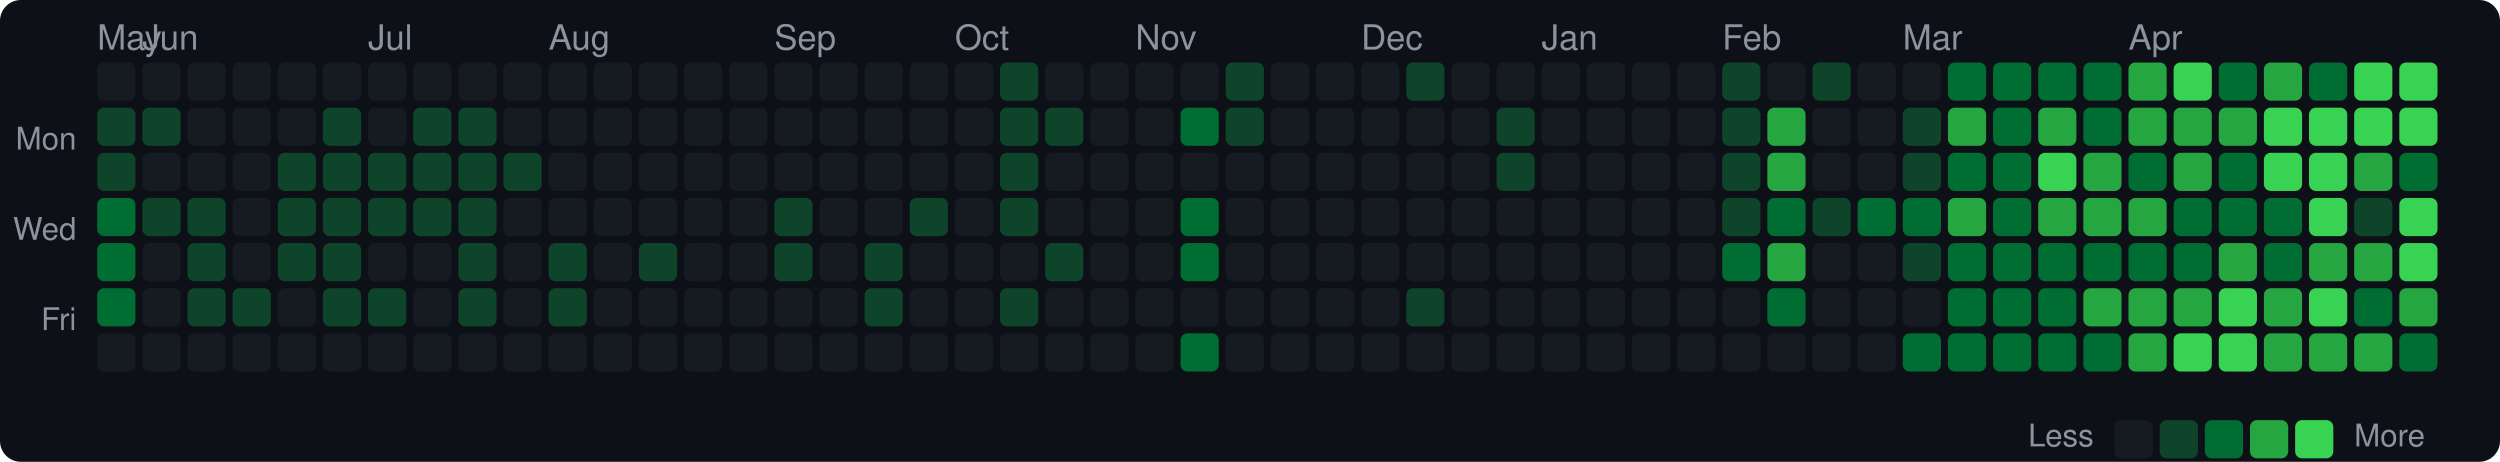
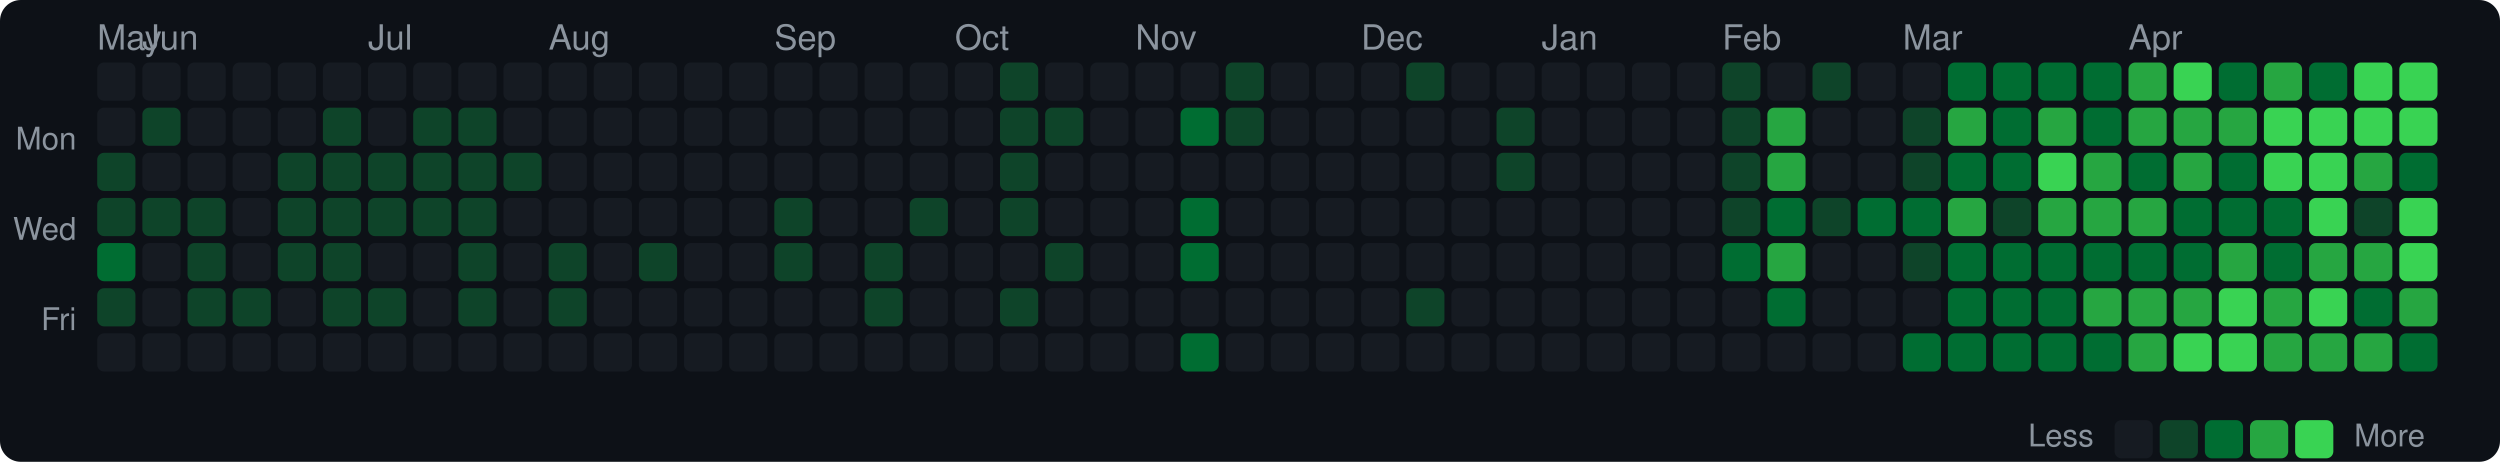
<svg xmlns="http://www.w3.org/2000/svg" width="720" height="133" viewBox="0 0 720 133">
  <style>text { dominant-baseline: central; }</style>
  <rect width="100%" height="100%" rx="6" fill="#0d1117" />
  <text x="28" y="12" fill="#8b949e" font-size="10" font-family="Segoe UI,Helvetica,Arial,sans-serif">May</text>
  <text x="41" y="12" fill="#8b949e" font-size="10" font-family="Segoe UI,Helvetica,Arial,sans-serif">Jun</text>
  <text x="106" y="12" fill="#8b949e" font-size="10" font-family="Segoe UI,Helvetica,Arial,sans-serif">Jul</text>
  <text x="158" y="12" fill="#8b949e" font-size="10" font-family="Segoe UI,Helvetica,Arial,sans-serif">Aug</text>
  <text x="223" y="12" fill="#8b949e" font-size="10" font-family="Segoe UI,Helvetica,Arial,sans-serif">Sep</text>
  <text x="275" y="12" fill="#8b949e" font-size="10" font-family="Segoe UI,Helvetica,Arial,sans-serif">Oct</text>
  <text x="327" y="12" fill="#8b949e" font-size="10" font-family="Segoe UI,Helvetica,Arial,sans-serif">Nov</text>
  <text x="392" y="12" fill="#8b949e" font-size="10" font-family="Segoe UI,Helvetica,Arial,sans-serif">Dec</text>
  <text x="444" y="12" fill="#8b949e" font-size="10" font-family="Segoe UI,Helvetica,Arial,sans-serif">Jan</text>
  <text x="496" y="12" fill="#8b949e" font-size="10" font-family="Segoe UI,Helvetica,Arial,sans-serif">Feb</text>
  <text x="548" y="12" fill="#8b949e" font-size="10" font-family="Segoe UI,Helvetica,Arial,sans-serif">Mar</text>
  <text x="613" y="12" fill="#8b949e" font-size="10" font-family="Segoe UI,Helvetica,Arial,sans-serif">Apr</text>
  <text x="22" y="41" text-anchor="end" fill="#8b949e" font-size="9" font-family="Segoe UI,Helvetica,Arial,sans-serif">Mon</text>
  <text x="22" y="67" text-anchor="end" fill="#8b949e" font-size="9" font-family="Segoe UI,Helvetica,Arial,sans-serif">Wed</text>
  <text x="22" y="93" text-anchor="end" fill="#8b949e" font-size="9" font-family="Segoe UI,Helvetica,Arial,sans-serif">Fri</text>
  <rect x="28" y="18" width="11" height="11" rx="2" fill="#161b22" />
-   <rect x="28" y="31" width="11" height="11" rx="2" fill="#0e4429" />
+   <rect x="28" y="31" width="11" height="11" rx="2" fill="#161b22" />
  <rect x="28" y="44" width="11" height="11" rx="2" fill="#0e4429" />
-   <rect x="28" y="57" width="11" height="11" rx="2" fill="#006d32" />
+   <rect x="28" y="57" width="11" height="11" rx="2" fill="#0e4429" />
  <rect x="28" y="70" width="11" height="11" rx="2" fill="#006d32" />
-   <rect x="28" y="83" width="11" height="11" rx="2" fill="#006d32" />
+   <rect x="28" y="83" width="11" height="11" rx="2" fill="#0e4429" />
  <rect x="28" y="96" width="11" height="11" rx="2" fill="#161b22" />
  <rect x="41" y="18" width="11" height="11" rx="2" fill="#161b22" />
  <rect x="41" y="31" width="11" height="11" rx="2" fill="#0e4429" />
  <rect x="41" y="44" width="11" height="11" rx="2" fill="#161b22" />
  <rect x="41" y="57" width="11" height="11" rx="2" fill="#0e4429" />
  <rect x="41" y="70" width="11" height="11" rx="2" fill="#161b22" />
  <rect x="41" y="83" width="11" height="11" rx="2" fill="#161b22" />
  <rect x="41" y="96" width="11" height="11" rx="2" fill="#161b22" />
  <rect x="54" y="18" width="11" height="11" rx="2" fill="#161b22" />
  <rect x="54" y="31" width="11" height="11" rx="2" fill="#161b22" />
  <rect x="54" y="44" width="11" height="11" rx="2" fill="#161b22" />
  <rect x="54" y="57" width="11" height="11" rx="2" fill="#0e4429" />
  <rect x="54" y="70" width="11" height="11" rx="2" fill="#0e4429" />
  <rect x="54" y="83" width="11" height="11" rx="2" fill="#0e4429" />
  <rect x="54" y="96" width="11" height="11" rx="2" fill="#161b22" />
  <rect x="67" y="18" width="11" height="11" rx="2" fill="#161b22" />
  <rect x="67" y="31" width="11" height="11" rx="2" fill="#161b22" />
  <rect x="67" y="44" width="11" height="11" rx="2" fill="#161b22" />
  <rect x="67" y="57" width="11" height="11" rx="2" fill="#161b22" />
  <rect x="67" y="70" width="11" height="11" rx="2" fill="#161b22" />
  <rect x="67" y="83" width="11" height="11" rx="2" fill="#0e4429" />
  <rect x="67" y="96" width="11" height="11" rx="2" fill="#161b22" />
  <rect x="80" y="18" width="11" height="11" rx="2" fill="#161b22" />
  <rect x="80" y="31" width="11" height="11" rx="2" fill="#161b22" />
  <rect x="80" y="44" width="11" height="11" rx="2" fill="#0e4429" />
  <rect x="80" y="57" width="11" height="11" rx="2" fill="#0e4429" />
  <rect x="80" y="70" width="11" height="11" rx="2" fill="#0e4429" />
  <rect x="80" y="83" width="11" height="11" rx="2" fill="#161b22" />
  <rect x="80" y="96" width="11" height="11" rx="2" fill="#161b22" />
  <rect x="93" y="18" width="11" height="11" rx="2" fill="#161b22" />
  <rect x="93" y="31" width="11" height="11" rx="2" fill="#0e4429" />
  <rect x="93" y="44" width="11" height="11" rx="2" fill="#0e4429" />
  <rect x="93" y="57" width="11" height="11" rx="2" fill="#0e4429" />
  <rect x="93" y="70" width="11" height="11" rx="2" fill="#0e4429" />
  <rect x="93" y="83" width="11" height="11" rx="2" fill="#0e4429" />
  <rect x="93" y="96" width="11" height="11" rx="2" fill="#161b22" />
  <rect x="106" y="18" width="11" height="11" rx="2" fill="#161b22" />
  <rect x="106" y="31" width="11" height="11" rx="2" fill="#161b22" />
  <rect x="106" y="44" width="11" height="11" rx="2" fill="#0e4429" />
  <rect x="106" y="57" width="11" height="11" rx="2" fill="#0e4429" />
  <rect x="106" y="70" width="11" height="11" rx="2" fill="#161b22" />
  <rect x="106" y="83" width="11" height="11" rx="2" fill="#0e4429" />
  <rect x="106" y="96" width="11" height="11" rx="2" fill="#161b22" />
  <rect x="119" y="18" width="11" height="11" rx="2" fill="#161b22" />
  <rect x="119" y="31" width="11" height="11" rx="2" fill="#0e4429" />
  <rect x="119" y="44" width="11" height="11" rx="2" fill="#0e4429" />
  <rect x="119" y="57" width="11" height="11" rx="2" fill="#0e4429" />
  <rect x="119" y="70" width="11" height="11" rx="2" fill="#161b22" />
  <rect x="119" y="83" width="11" height="11" rx="2" fill="#161b22" />
  <rect x="119" y="96" width="11" height="11" rx="2" fill="#161b22" />
  <rect x="132" y="18" width="11" height="11" rx="2" fill="#161b22" />
  <rect x="132" y="31" width="11" height="11" rx="2" fill="#0e4429" />
  <rect x="132" y="44" width="11" height="11" rx="2" fill="#0e4429" />
  <rect x="132" y="57" width="11" height="11" rx="2" fill="#0e4429" />
  <rect x="132" y="70" width="11" height="11" rx="2" fill="#0e4429" />
  <rect x="132" y="83" width="11" height="11" rx="2" fill="#0e4429" />
  <rect x="132" y="96" width="11" height="11" rx="2" fill="#161b22" />
  <rect x="145" y="18" width="11" height="11" rx="2" fill="#161b22" />
  <rect x="145" y="31" width="11" height="11" rx="2" fill="#161b22" />
  <rect x="145" y="44" width="11" height="11" rx="2" fill="#0e4429" />
  <rect x="145" y="57" width="11" height="11" rx="2" fill="#161b22" />
  <rect x="145" y="70" width="11" height="11" rx="2" fill="#161b22" />
  <rect x="145" y="83" width="11" height="11" rx="2" fill="#161b22" />
  <rect x="145" y="96" width="11" height="11" rx="2" fill="#161b22" />
  <rect x="158" y="18" width="11" height="11" rx="2" fill="#161b22" />
  <rect x="158" y="31" width="11" height="11" rx="2" fill="#161b22" />
  <rect x="158" y="44" width="11" height="11" rx="2" fill="#161b22" />
  <rect x="158" y="57" width="11" height="11" rx="2" fill="#161b22" />
  <rect x="158" y="70" width="11" height="11" rx="2" fill="#0e4429" />
  <rect x="158" y="83" width="11" height="11" rx="2" fill="#0e4429" />
  <rect x="158" y="96" width="11" height="11" rx="2" fill="#161b22" />
  <rect x="171" y="18" width="11" height="11" rx="2" fill="#161b22" />
  <rect x="171" y="31" width="11" height="11" rx="2" fill="#161b22" />
  <rect x="171" y="44" width="11" height="11" rx="2" fill="#161b22" />
  <rect x="171" y="57" width="11" height="11" rx="2" fill="#161b22" />
  <rect x="171" y="70" width="11" height="11" rx="2" fill="#161b22" />
  <rect x="171" y="83" width="11" height="11" rx="2" fill="#161b22" />
  <rect x="171" y="96" width="11" height="11" rx="2" fill="#161b22" />
  <rect x="184" y="18" width="11" height="11" rx="2" fill="#161b22" />
  <rect x="184" y="31" width="11" height="11" rx="2" fill="#161b22" />
  <rect x="184" y="44" width="11" height="11" rx="2" fill="#161b22" />
  <rect x="184" y="57" width="11" height="11" rx="2" fill="#161b22" />
  <rect x="184" y="70" width="11" height="11" rx="2" fill="#0e4429" />
  <rect x="184" y="83" width="11" height="11" rx="2" fill="#161b22" />
  <rect x="184" y="96" width="11" height="11" rx="2" fill="#161b22" />
  <rect x="197" y="18" width="11" height="11" rx="2" fill="#161b22" />
  <rect x="197" y="31" width="11" height="11" rx="2" fill="#161b22" />
  <rect x="197" y="44" width="11" height="11" rx="2" fill="#161b22" />
  <rect x="197" y="57" width="11" height="11" rx="2" fill="#161b22" />
  <rect x="197" y="70" width="11" height="11" rx="2" fill="#161b22" />
  <rect x="197" y="83" width="11" height="11" rx="2" fill="#161b22" />
  <rect x="197" y="96" width="11" height="11" rx="2" fill="#161b22" />
  <rect x="210" y="18" width="11" height="11" rx="2" fill="#161b22" />
  <rect x="210" y="31" width="11" height="11" rx="2" fill="#161b22" />
  <rect x="210" y="44" width="11" height="11" rx="2" fill="#161b22" />
  <rect x="210" y="57" width="11" height="11" rx="2" fill="#161b22" />
  <rect x="210" y="70" width="11" height="11" rx="2" fill="#161b22" />
  <rect x="210" y="83" width="11" height="11" rx="2" fill="#161b22" />
  <rect x="210" y="96" width="11" height="11" rx="2" fill="#161b22" />
  <rect x="223" y="18" width="11" height="11" rx="2" fill="#161b22" />
  <rect x="223" y="31" width="11" height="11" rx="2" fill="#161b22" />
  <rect x="223" y="44" width="11" height="11" rx="2" fill="#161b22" />
  <rect x="223" y="57" width="11" height="11" rx="2" fill="#0e4429" />
  <rect x="223" y="70" width="11" height="11" rx="2" fill="#0e4429" />
  <rect x="223" y="83" width="11" height="11" rx="2" fill="#161b22" />
  <rect x="223" y="96" width="11" height="11" rx="2" fill="#161b22" />
  <rect x="236" y="18" width="11" height="11" rx="2" fill="#161b22" />
  <rect x="236" y="31" width="11" height="11" rx="2" fill="#161b22" />
  <rect x="236" y="44" width="11" height="11" rx="2" fill="#161b22" />
  <rect x="236" y="57" width="11" height="11" rx="2" fill="#161b22" />
  <rect x="236" y="70" width="11" height="11" rx="2" fill="#161b22" />
  <rect x="236" y="83" width="11" height="11" rx="2" fill="#161b22" />
  <rect x="236" y="96" width="11" height="11" rx="2" fill="#161b22" />
  <rect x="249" y="18" width="11" height="11" rx="2" fill="#161b22" />
  <rect x="249" y="31" width="11" height="11" rx="2" fill="#161b22" />
  <rect x="249" y="44" width="11" height="11" rx="2" fill="#161b22" />
  <rect x="249" y="57" width="11" height="11" rx="2" fill="#161b22" />
  <rect x="249" y="70" width="11" height="11" rx="2" fill="#0e4429" />
  <rect x="249" y="83" width="11" height="11" rx="2" fill="#0e4429" />
  <rect x="249" y="96" width="11" height="11" rx="2" fill="#161b22" />
  <rect x="262" y="18" width="11" height="11" rx="2" fill="#161b22" />
  <rect x="262" y="31" width="11" height="11" rx="2" fill="#161b22" />
  <rect x="262" y="44" width="11" height="11" rx="2" fill="#161b22" />
  <rect x="262" y="57" width="11" height="11" rx="2" fill="#0e4429" />
  <rect x="262" y="70" width="11" height="11" rx="2" fill="#161b22" />
  <rect x="262" y="83" width="11" height="11" rx="2" fill="#161b22" />
  <rect x="262" y="96" width="11" height="11" rx="2" fill="#161b22" />
  <rect x="275" y="18" width="11" height="11" rx="2" fill="#161b22" />
  <rect x="275" y="31" width="11" height="11" rx="2" fill="#161b22" />
  <rect x="275" y="44" width="11" height="11" rx="2" fill="#161b22" />
  <rect x="275" y="57" width="11" height="11" rx="2" fill="#161b22" />
  <rect x="275" y="70" width="11" height="11" rx="2" fill="#161b22" />
  <rect x="275" y="83" width="11" height="11" rx="2" fill="#161b22" />
  <rect x="275" y="96" width="11" height="11" rx="2" fill="#161b22" />
  <rect x="288" y="18" width="11" height="11" rx="2" fill="#0e4429" />
  <rect x="288" y="31" width="11" height="11" rx="2" fill="#0e4429" />
  <rect x="288" y="44" width="11" height="11" rx="2" fill="#0e4429" />
  <rect x="288" y="57" width="11" height="11" rx="2" fill="#0e4429" />
  <rect x="288" y="70" width="11" height="11" rx="2" fill="#161b22" />
  <rect x="288" y="83" width="11" height="11" rx="2" fill="#0e4429" />
  <rect x="288" y="96" width="11" height="11" rx="2" fill="#161b22" />
  <rect x="301" y="18" width="11" height="11" rx="2" fill="#161b22" />
  <rect x="301" y="31" width="11" height="11" rx="2" fill="#0e4429" />
  <rect x="301" y="44" width="11" height="11" rx="2" fill="#161b22" />
  <rect x="301" y="57" width="11" height="11" rx="2" fill="#161b22" />
  <rect x="301" y="70" width="11" height="11" rx="2" fill="#0e4429" />
  <rect x="301" y="83" width="11" height="11" rx="2" fill="#161b22" />
  <rect x="301" y="96" width="11" height="11" rx="2" fill="#161b22" />
  <rect x="314" y="18" width="11" height="11" rx="2" fill="#161b22" />
  <rect x="314" y="31" width="11" height="11" rx="2" fill="#161b22" />
  <rect x="314" y="44" width="11" height="11" rx="2" fill="#161b22" />
  <rect x="314" y="57" width="11" height="11" rx="2" fill="#161b22" />
  <rect x="314" y="70" width="11" height="11" rx="2" fill="#161b22" />
  <rect x="314" y="83" width="11" height="11" rx="2" fill="#161b22" />
  <rect x="314" y="96" width="11" height="11" rx="2" fill="#161b22" />
  <rect x="327" y="18" width="11" height="11" rx="2" fill="#161b22" />
  <rect x="327" y="31" width="11" height="11" rx="2" fill="#161b22" />
  <rect x="327" y="44" width="11" height="11" rx="2" fill="#161b22" />
  <rect x="327" y="57" width="11" height="11" rx="2" fill="#161b22" />
  <rect x="327" y="70" width="11" height="11" rx="2" fill="#161b22" />
  <rect x="327" y="83" width="11" height="11" rx="2" fill="#161b22" />
  <rect x="327" y="96" width="11" height="11" rx="2" fill="#161b22" />
  <rect x="340" y="18" width="11" height="11" rx="2" fill="#161b22" />
  <rect x="340" y="31" width="11" height="11" rx="2" fill="#006d32" />
  <rect x="340" y="44" width="11" height="11" rx="2" fill="#161b22" />
  <rect x="340" y="57" width="11" height="11" rx="2" fill="#006d32" />
  <rect x="340" y="70" width="11" height="11" rx="2" fill="#006d32" />
  <rect x="340" y="83" width="11" height="11" rx="2" fill="#161b22" />
  <rect x="340" y="96" width="11" height="11" rx="2" fill="#006d32" />
  <rect x="353" y="18" width="11" height="11" rx="2" fill="#0e4429" />
  <rect x="353" y="31" width="11" height="11" rx="2" fill="#0e4429" />
  <rect x="353" y="44" width="11" height="11" rx="2" fill="#161b22" />
  <rect x="353" y="57" width="11" height="11" rx="2" fill="#161b22" />
  <rect x="353" y="70" width="11" height="11" rx="2" fill="#161b22" />
  <rect x="353" y="83" width="11" height="11" rx="2" fill="#161b22" />
  <rect x="353" y="96" width="11" height="11" rx="2" fill="#161b22" />
  <rect x="366" y="18" width="11" height="11" rx="2" fill="#161b22" />
  <rect x="366" y="31" width="11" height="11" rx="2" fill="#161b22" />
  <rect x="366" y="44" width="11" height="11" rx="2" fill="#161b22" />
  <rect x="366" y="57" width="11" height="11" rx="2" fill="#161b22" />
  <rect x="366" y="70" width="11" height="11" rx="2" fill="#161b22" />
  <rect x="366" y="83" width="11" height="11" rx="2" fill="#161b22" />
  <rect x="366" y="96" width="11" height="11" rx="2" fill="#161b22" />
  <rect x="379" y="18" width="11" height="11" rx="2" fill="#161b22" />
  <rect x="379" y="31" width="11" height="11" rx="2" fill="#161b22" />
  <rect x="379" y="44" width="11" height="11" rx="2" fill="#161b22" />
  <rect x="379" y="57" width="11" height="11" rx="2" fill="#161b22" />
  <rect x="379" y="70" width="11" height="11" rx="2" fill="#161b22" />
  <rect x="379" y="83" width="11" height="11" rx="2" fill="#161b22" />
  <rect x="379" y="96" width="11" height="11" rx="2" fill="#161b22" />
  <rect x="392" y="18" width="11" height="11" rx="2" fill="#161b22" />
  <rect x="392" y="31" width="11" height="11" rx="2" fill="#161b22" />
  <rect x="392" y="44" width="11" height="11" rx="2" fill="#161b22" />
  <rect x="392" y="57" width="11" height="11" rx="2" fill="#161b22" />
  <rect x="392" y="70" width="11" height="11" rx="2" fill="#161b22" />
  <rect x="392" y="83" width="11" height="11" rx="2" fill="#161b22" />
  <rect x="392" y="96" width="11" height="11" rx="2" fill="#161b22" />
  <rect x="405" y="18" width="11" height="11" rx="2" fill="#0e4429" />
  <rect x="405" y="31" width="11" height="11" rx="2" fill="#161b22" />
  <rect x="405" y="44" width="11" height="11" rx="2" fill="#161b22" />
  <rect x="405" y="57" width="11" height="11" rx="2" fill="#161b22" />
  <rect x="405" y="70" width="11" height="11" rx="2" fill="#161b22" />
  <rect x="405" y="83" width="11" height="11" rx="2" fill="#0e4429" />
  <rect x="405" y="96" width="11" height="11" rx="2" fill="#161b22" />
  <rect x="418" y="18" width="11" height="11" rx="2" fill="#161b22" />
  <rect x="418" y="31" width="11" height="11" rx="2" fill="#161b22" />
  <rect x="418" y="44" width="11" height="11" rx="2" fill="#161b22" />
  <rect x="418" y="57" width="11" height="11" rx="2" fill="#161b22" />
  <rect x="418" y="70" width="11" height="11" rx="2" fill="#161b22" />
  <rect x="418" y="83" width="11" height="11" rx="2" fill="#161b22" />
  <rect x="418" y="96" width="11" height="11" rx="2" fill="#161b22" />
  <rect x="431" y="18" width="11" height="11" rx="2" fill="#161b22" />
  <rect x="431" y="31" width="11" height="11" rx="2" fill="#0e4429" />
  <rect x="431" y="44" width="11" height="11" rx="2" fill="#0e4429" />
  <rect x="431" y="57" width="11" height="11" rx="2" fill="#161b22" />
  <rect x="431" y="70" width="11" height="11" rx="2" fill="#161b22" />
  <rect x="431" y="83" width="11" height="11" rx="2" fill="#161b22" />
  <rect x="431" y="96" width="11" height="11" rx="2" fill="#161b22" />
  <rect x="444" y="18" width="11" height="11" rx="2" fill="#161b22" />
  <rect x="444" y="31" width="11" height="11" rx="2" fill="#161b22" />
  <rect x="444" y="44" width="11" height="11" rx="2" fill="#161b22" />
  <rect x="444" y="57" width="11" height="11" rx="2" fill="#161b22" />
  <rect x="444" y="70" width="11" height="11" rx="2" fill="#161b22" />
  <rect x="444" y="83" width="11" height="11" rx="2" fill="#161b22" />
  <rect x="444" y="96" width="11" height="11" rx="2" fill="#161b22" />
  <rect x="457" y="18" width="11" height="11" rx="2" fill="#161b22" />
  <rect x="457" y="31" width="11" height="11" rx="2" fill="#161b22" />
  <rect x="457" y="44" width="11" height="11" rx="2" fill="#161b22" />
  <rect x="457" y="57" width="11" height="11" rx="2" fill="#161b22" />
  <rect x="457" y="70" width="11" height="11" rx="2" fill="#161b22" />
  <rect x="457" y="83" width="11" height="11" rx="2" fill="#161b22" />
  <rect x="457" y="96" width="11" height="11" rx="2" fill="#161b22" />
  <rect x="470" y="18" width="11" height="11" rx="2" fill="#161b22" />
  <rect x="470" y="31" width="11" height="11" rx="2" fill="#161b22" />
  <rect x="470" y="44" width="11" height="11" rx="2" fill="#161b22" />
  <rect x="470" y="57" width="11" height="11" rx="2" fill="#161b22" />
  <rect x="470" y="70" width="11" height="11" rx="2" fill="#161b22" />
  <rect x="470" y="83" width="11" height="11" rx="2" fill="#161b22" />
  <rect x="470" y="96" width="11" height="11" rx="2" fill="#161b22" />
  <rect x="483" y="18" width="11" height="11" rx="2" fill="#161b22" />
  <rect x="483" y="31" width="11" height="11" rx="2" fill="#161b22" />
  <rect x="483" y="44" width="11" height="11" rx="2" fill="#161b22" />
  <rect x="483" y="57" width="11" height="11" rx="2" fill="#161b22" />
  <rect x="483" y="70" width="11" height="11" rx="2" fill="#161b22" />
  <rect x="483" y="83" width="11" height="11" rx="2" fill="#161b22" />
  <rect x="483" y="96" width="11" height="11" rx="2" fill="#161b22" />
  <rect x="496" y="18" width="11" height="11" rx="2" fill="#0e4429" />
  <rect x="496" y="31" width="11" height="11" rx="2" fill="#0e4429" />
  <rect x="496" y="44" width="11" height="11" rx="2" fill="#0e4429" />
  <rect x="496" y="57" width="11" height="11" rx="2" fill="#0e4429" />
  <rect x="496" y="70" width="11" height="11" rx="2" fill="#006d32" />
  <rect x="496" y="83" width="11" height="11" rx="2" fill="#161b22" />
  <rect x="496" y="96" width="11" height="11" rx="2" fill="#161b22" />
  <rect x="509" y="18" width="11" height="11" rx="2" fill="#161b22" />
  <rect x="509" y="31" width="11" height="11" rx="2" fill="#26a641" />
  <rect x="509" y="44" width="11" height="11" rx="2" fill="#26a641" />
  <rect x="509" y="57" width="11" height="11" rx="2" fill="#006d32" />
  <rect x="509" y="70" width="11" height="11" rx="2" fill="#26a641" />
  <rect x="509" y="83" width="11" height="11" rx="2" fill="#006d32" />
  <rect x="509" y="96" width="11" height="11" rx="2" fill="#161b22" />
  <rect x="522" y="18" width="11" height="11" rx="2" fill="#0e4429" />
  <rect x="522" y="31" width="11" height="11" rx="2" fill="#161b22" />
  <rect x="522" y="44" width="11" height="11" rx="2" fill="#161b22" />
  <rect x="522" y="57" width="11" height="11" rx="2" fill="#0e4429" />
  <rect x="522" y="70" width="11" height="11" rx="2" fill="#161b22" />
  <rect x="522" y="83" width="11" height="11" rx="2" fill="#161b22" />
  <rect x="522" y="96" width="11" height="11" rx="2" fill="#161b22" />
  <rect x="535" y="18" width="11" height="11" rx="2" fill="#161b22" />
  <rect x="535" y="31" width="11" height="11" rx="2" fill="#161b22" />
  <rect x="535" y="44" width="11" height="11" rx="2" fill="#161b22" />
  <rect x="535" y="57" width="11" height="11" rx="2" fill="#006d32" />
  <rect x="535" y="70" width="11" height="11" rx="2" fill="#161b22" />
  <rect x="535" y="83" width="11" height="11" rx="2" fill="#161b22" />
  <rect x="535" y="96" width="11" height="11" rx="2" fill="#161b22" />
  <rect x="548" y="18" width="11" height="11" rx="2" fill="#161b22" />
  <rect x="548" y="31" width="11" height="11" rx="2" fill="#0e4429" />
  <rect x="548" y="44" width="11" height="11" rx="2" fill="#0e4429" />
  <rect x="548" y="57" width="11" height="11" rx="2" fill="#006d32" />
  <rect x="548" y="70" width="11" height="11" rx="2" fill="#0e4429" />
  <rect x="548" y="83" width="11" height="11" rx="2" fill="#161b22" />
  <rect x="548" y="96" width="11" height="11" rx="2" fill="#006d32" />
  <rect x="561" y="18" width="11" height="11" rx="2" fill="#006d32" />
  <rect x="561" y="31" width="11" height="11" rx="2" fill="#26a641" />
  <rect x="561" y="44" width="11" height="11" rx="2" fill="#006d32" />
  <rect x="561" y="57" width="11" height="11" rx="2" fill="#26a641" />
  <rect x="561" y="70" width="11" height="11" rx="2" fill="#006d32" />
  <rect x="561" y="83" width="11" height="11" rx="2" fill="#006d32" />
  <rect x="561" y="96" width="11" height="11" rx="2" fill="#006d32" />
  <rect x="574" y="18" width="11" height="11" rx="2" fill="#006d32" />
  <rect x="574" y="31" width="11" height="11" rx="2" fill="#006d32" />
  <rect x="574" y="44" width="11" height="11" rx="2" fill="#006d32" />
-   <rect x="574" y="57" width="11" height="11" rx="2" fill="#006d32" />
+   <rect x="574" y="57" width="11" height="11" rx="2" fill="#0e4429" />
  <rect x="574" y="70" width="11" height="11" rx="2" fill="#006d32" />
  <rect x="574" y="83" width="11" height="11" rx="2" fill="#006d32" />
  <rect x="574" y="96" width="11" height="11" rx="2" fill="#006d32" />
  <rect x="587" y="18" width="11" height="11" rx="2" fill="#006d32" />
  <rect x="587" y="31" width="11" height="11" rx="2" fill="#26a641" />
  <rect x="587" y="44" width="11" height="11" rx="2" fill="#39d353" />
  <rect x="587" y="57" width="11" height="11" rx="2" fill="#26a641" />
  <rect x="587" y="70" width="11" height="11" rx="2" fill="#006d32" />
  <rect x="587" y="83" width="11" height="11" rx="2" fill="#006d32" />
  <rect x="587" y="96" width="11" height="11" rx="2" fill="#006d32" />
  <rect x="600" y="18" width="11" height="11" rx="2" fill="#006d32" />
  <rect x="600" y="31" width="11" height="11" rx="2" fill="#006d32" />
  <rect x="600" y="44" width="11" height="11" rx="2" fill="#26a641" />
  <rect x="600" y="57" width="11" height="11" rx="2" fill="#26a641" />
  <rect x="600" y="70" width="11" height="11" rx="2" fill="#006d32" />
  <rect x="600" y="83" width="11" height="11" rx="2" fill="#26a641" />
  <rect x="600" y="96" width="11" height="11" rx="2" fill="#006d32" />
  <rect x="613" y="18" width="11" height="11" rx="2" fill="#26a641" />
  <rect x="613" y="31" width="11" height="11" rx="2" fill="#26a641" />
  <rect x="613" y="44" width="11" height="11" rx="2" fill="#006d32" />
  <rect x="613" y="57" width="11" height="11" rx="2" fill="#26a641" />
  <rect x="613" y="70" width="11" height="11" rx="2" fill="#006d32" />
  <rect x="613" y="83" width="11" height="11" rx="2" fill="#26a641" />
  <rect x="613" y="96" width="11" height="11" rx="2" fill="#26a641" />
  <rect x="626" y="18" width="11" height="11" rx="2" fill="#39d353" />
  <rect x="626" y="31" width="11" height="11" rx="2" fill="#26a641" />
  <rect x="626" y="44" width="11" height="11" rx="2" fill="#26a641" />
  <rect x="626" y="57" width="11" height="11" rx="2" fill="#006d32" />
  <rect x="626" y="70" width="11" height="11" rx="2" fill="#006d32" />
  <rect x="626" y="83" width="11" height="11" rx="2" fill="#26a641" />
  <rect x="626" y="96" width="11" height="11" rx="2" fill="#39d353" />
  <rect x="639" y="18" width="11" height="11" rx="2" fill="#006d32" />
  <rect x="639" y="31" width="11" height="11" rx="2" fill="#26a641" />
  <rect x="639" y="44" width="11" height="11" rx="2" fill="#006d32" />
  <rect x="639" y="57" width="11" height="11" rx="2" fill="#006d32" />
  <rect x="639" y="70" width="11" height="11" rx="2" fill="#26a641" />
  <rect x="639" y="83" width="11" height="11" rx="2" fill="#39d353" />
  <rect x="639" y="96" width="11" height="11" rx="2" fill="#39d353" />
  <rect x="652" y="18" width="11" height="11" rx="2" fill="#26a641" />
  <rect x="652" y="31" width="11" height="11" rx="2" fill="#39d353" />
  <rect x="652" y="44" width="11" height="11" rx="2" fill="#39d353" />
  <rect x="652" y="57" width="11" height="11" rx="2" fill="#006d32" />
  <rect x="652" y="70" width="11" height="11" rx="2" fill="#006d32" />
  <rect x="652" y="83" width="11" height="11" rx="2" fill="#26a641" />
  <rect x="652" y="96" width="11" height="11" rx="2" fill="#26a641" />
  <rect x="665" y="18" width="11" height="11" rx="2" fill="#006d32" />
  <rect x="665" y="31" width="11" height="11" rx="2" fill="#39d353" />
  <rect x="665" y="44" width="11" height="11" rx="2" fill="#39d353" />
  <rect x="665" y="57" width="11" height="11" rx="2" fill="#39d353" />
  <rect x="665" y="70" width="11" height="11" rx="2" fill="#26a641" />
  <rect x="665" y="83" width="11" height="11" rx="2" fill="#39d353" />
  <rect x="665" y="96" width="11" height="11" rx="2" fill="#26a641" />
  <rect x="678" y="18" width="11" height="11" rx="2" fill="#39d353" />
  <rect x="678" y="31" width="11" height="11" rx="2" fill="#39d353" />
  <rect x="678" y="44" width="11" height="11" rx="2" fill="#26a641" />
  <rect x="678" y="57" width="11" height="11" rx="2" fill="#0e4429" />
  <rect x="678" y="70" width="11" height="11" rx="2" fill="#26a641" />
  <rect x="678" y="83" width="11" height="11" rx="2" fill="#006d32" />
  <rect x="678" y="96" width="11" height="11" rx="2" fill="#26a641" />
  <rect x="691" y="18" width="11" height="11" rx="2" fill="#39d353" />
  <rect x="691" y="31" width="11" height="11" rx="2" fill="#39d353" />
  <rect x="691" y="44" width="11" height="11" rx="2" fill="#006d32" />
  <rect x="691" y="57" width="11" height="11" rx="2" fill="#39d353" />
  <rect x="691" y="70" width="11" height="11" rx="2" fill="#39d353" />
  <rect x="691" y="83" width="11" height="11" rx="2" fill="#26a641" />
  <rect x="691" y="96" width="11" height="11" rx="2" fill="#006d32" />
  <text x="603" y="126.5" text-anchor="end" fill="#8b949e" font-size="9" font-family="Segoe UI,Helvetica,Arial,sans-serif">Less</text>
  <rect x="609" y="121" width="11" height="11" rx="2" fill="#161b22" />
  <rect x="622" y="121" width="11" height="11" rx="2" fill="#0e4429" />
  <rect x="635" y="121" width="11" height="11" rx="2" fill="#006d32" />
  <rect x="648" y="121" width="11" height="11" rx="2" fill="#26a641" />
  <rect x="661" y="121" width="11" height="11" rx="2" fill="#39d353" />
  <text x="678" y="126.5" fill="#8b949e" font-size="9" font-family="Segoe UI,Helvetica,Arial,sans-serif">More</text>
</svg>
